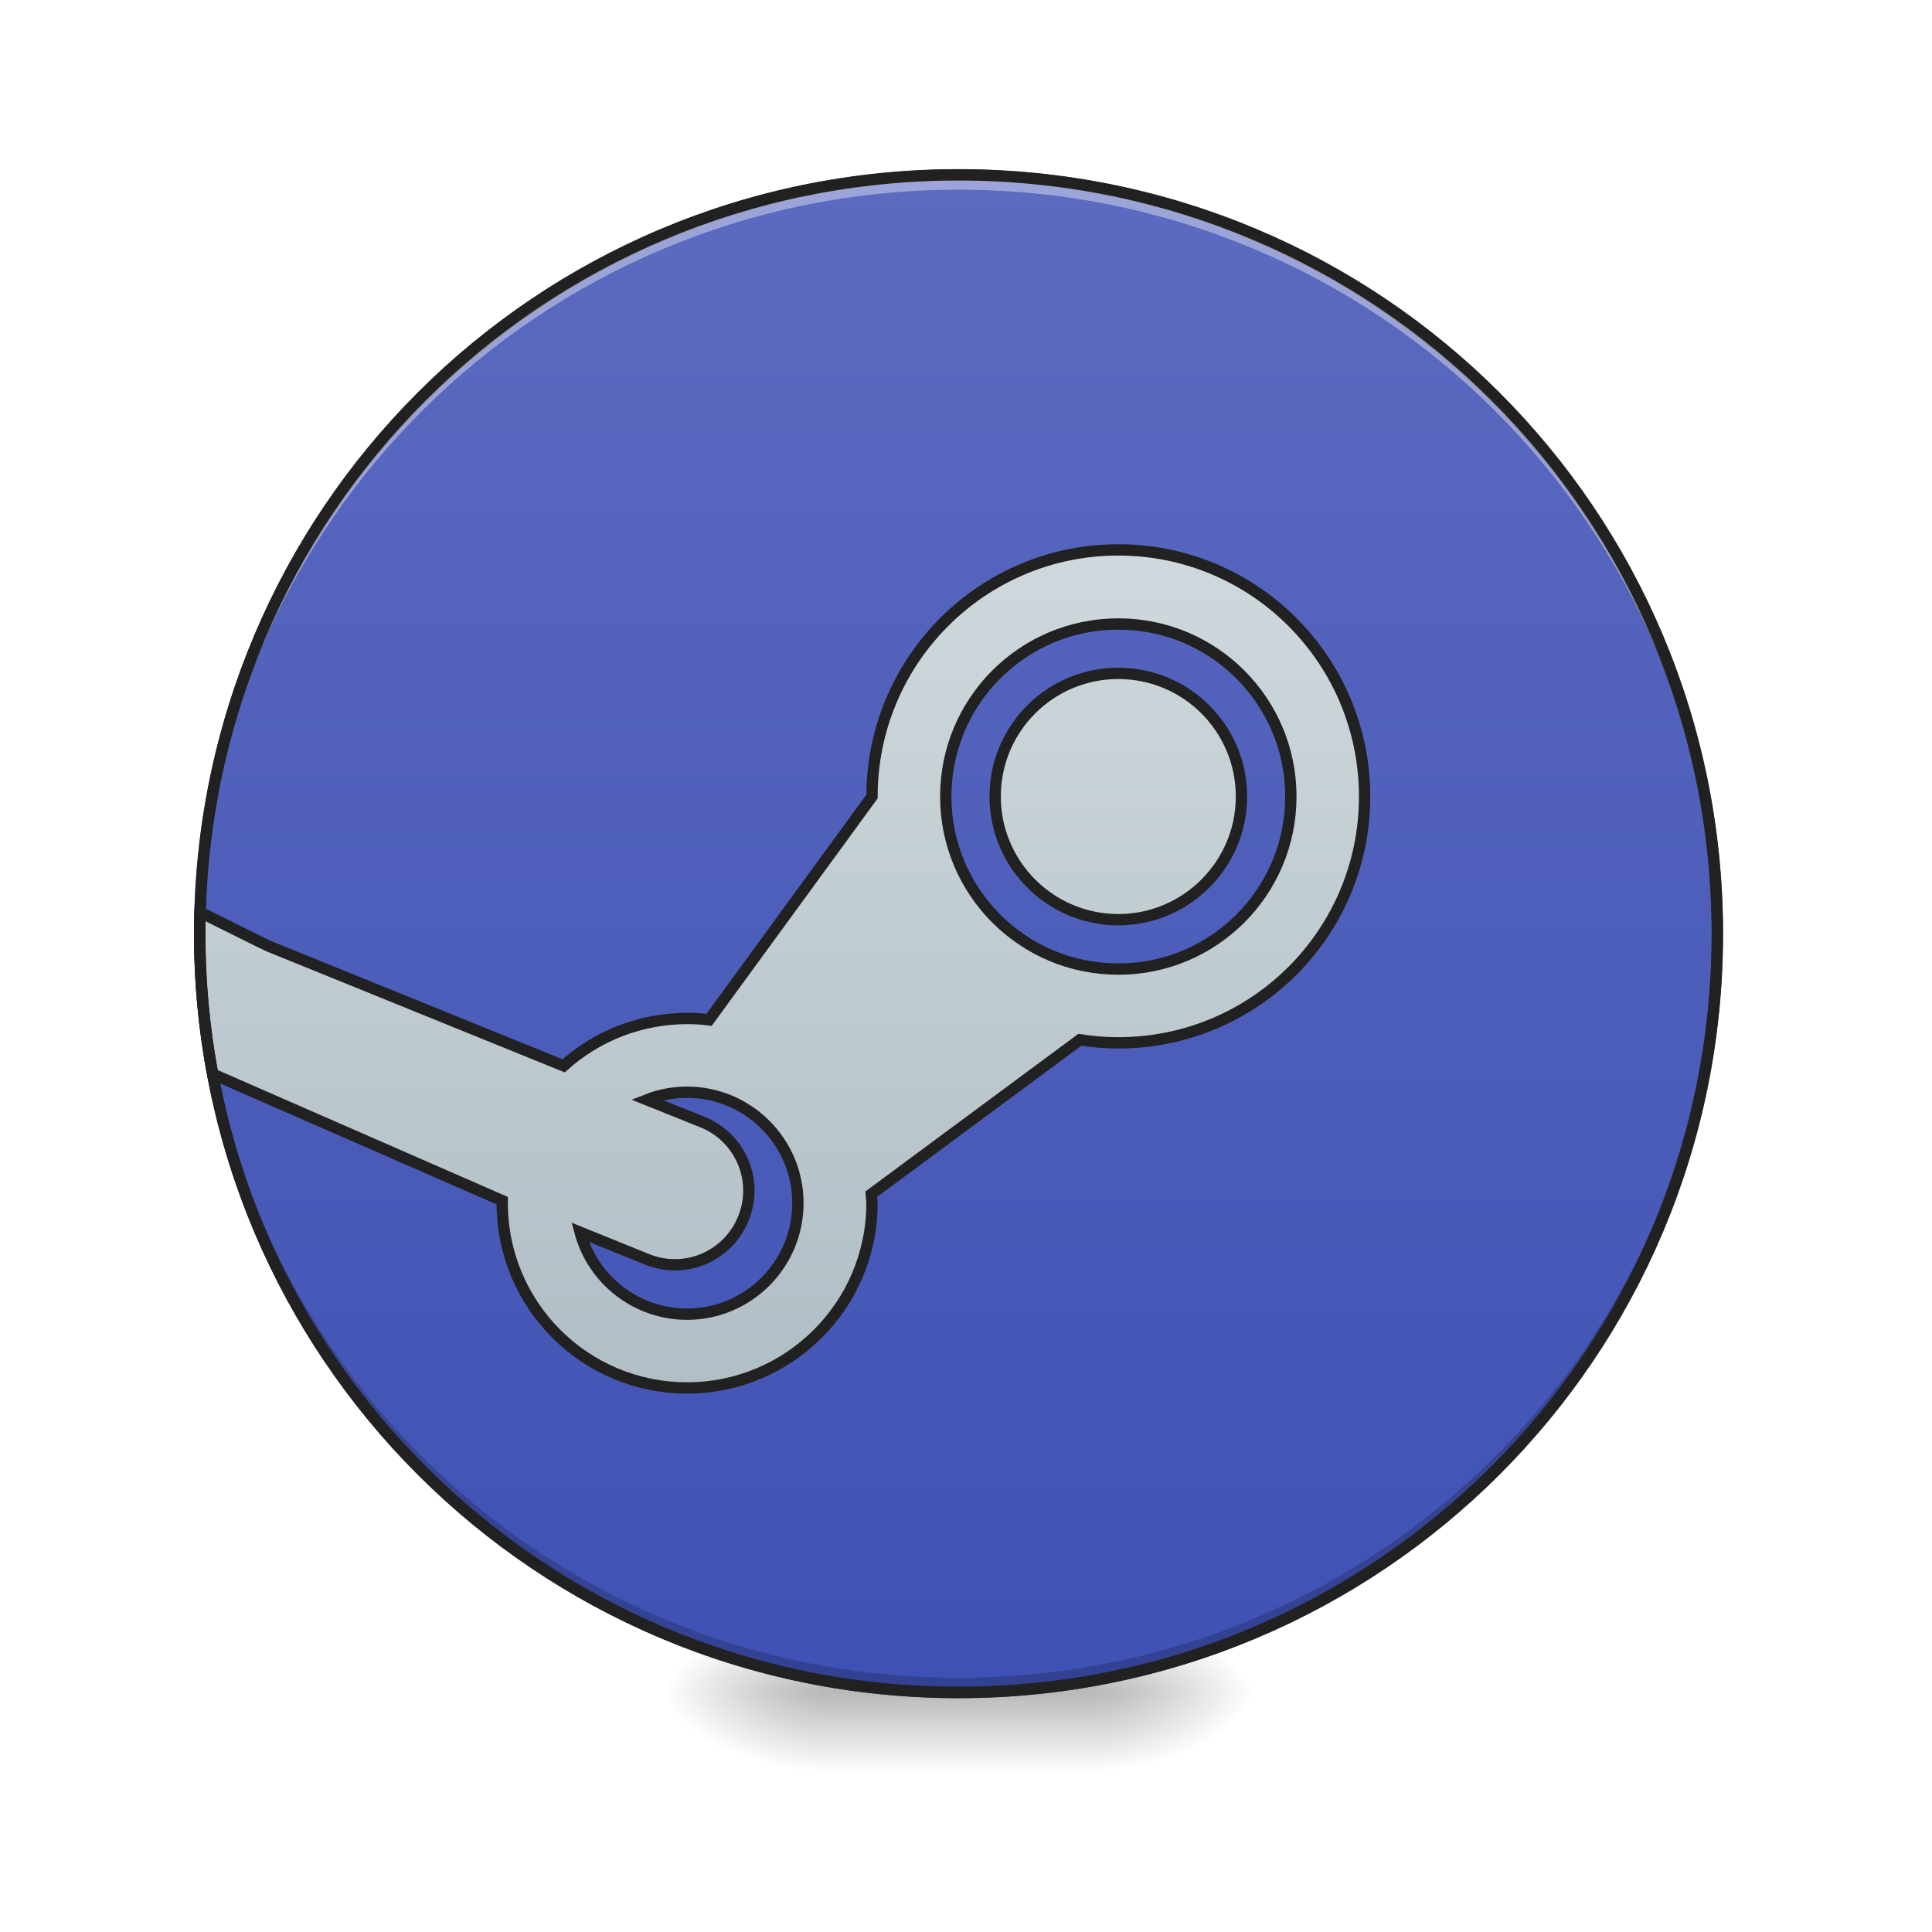
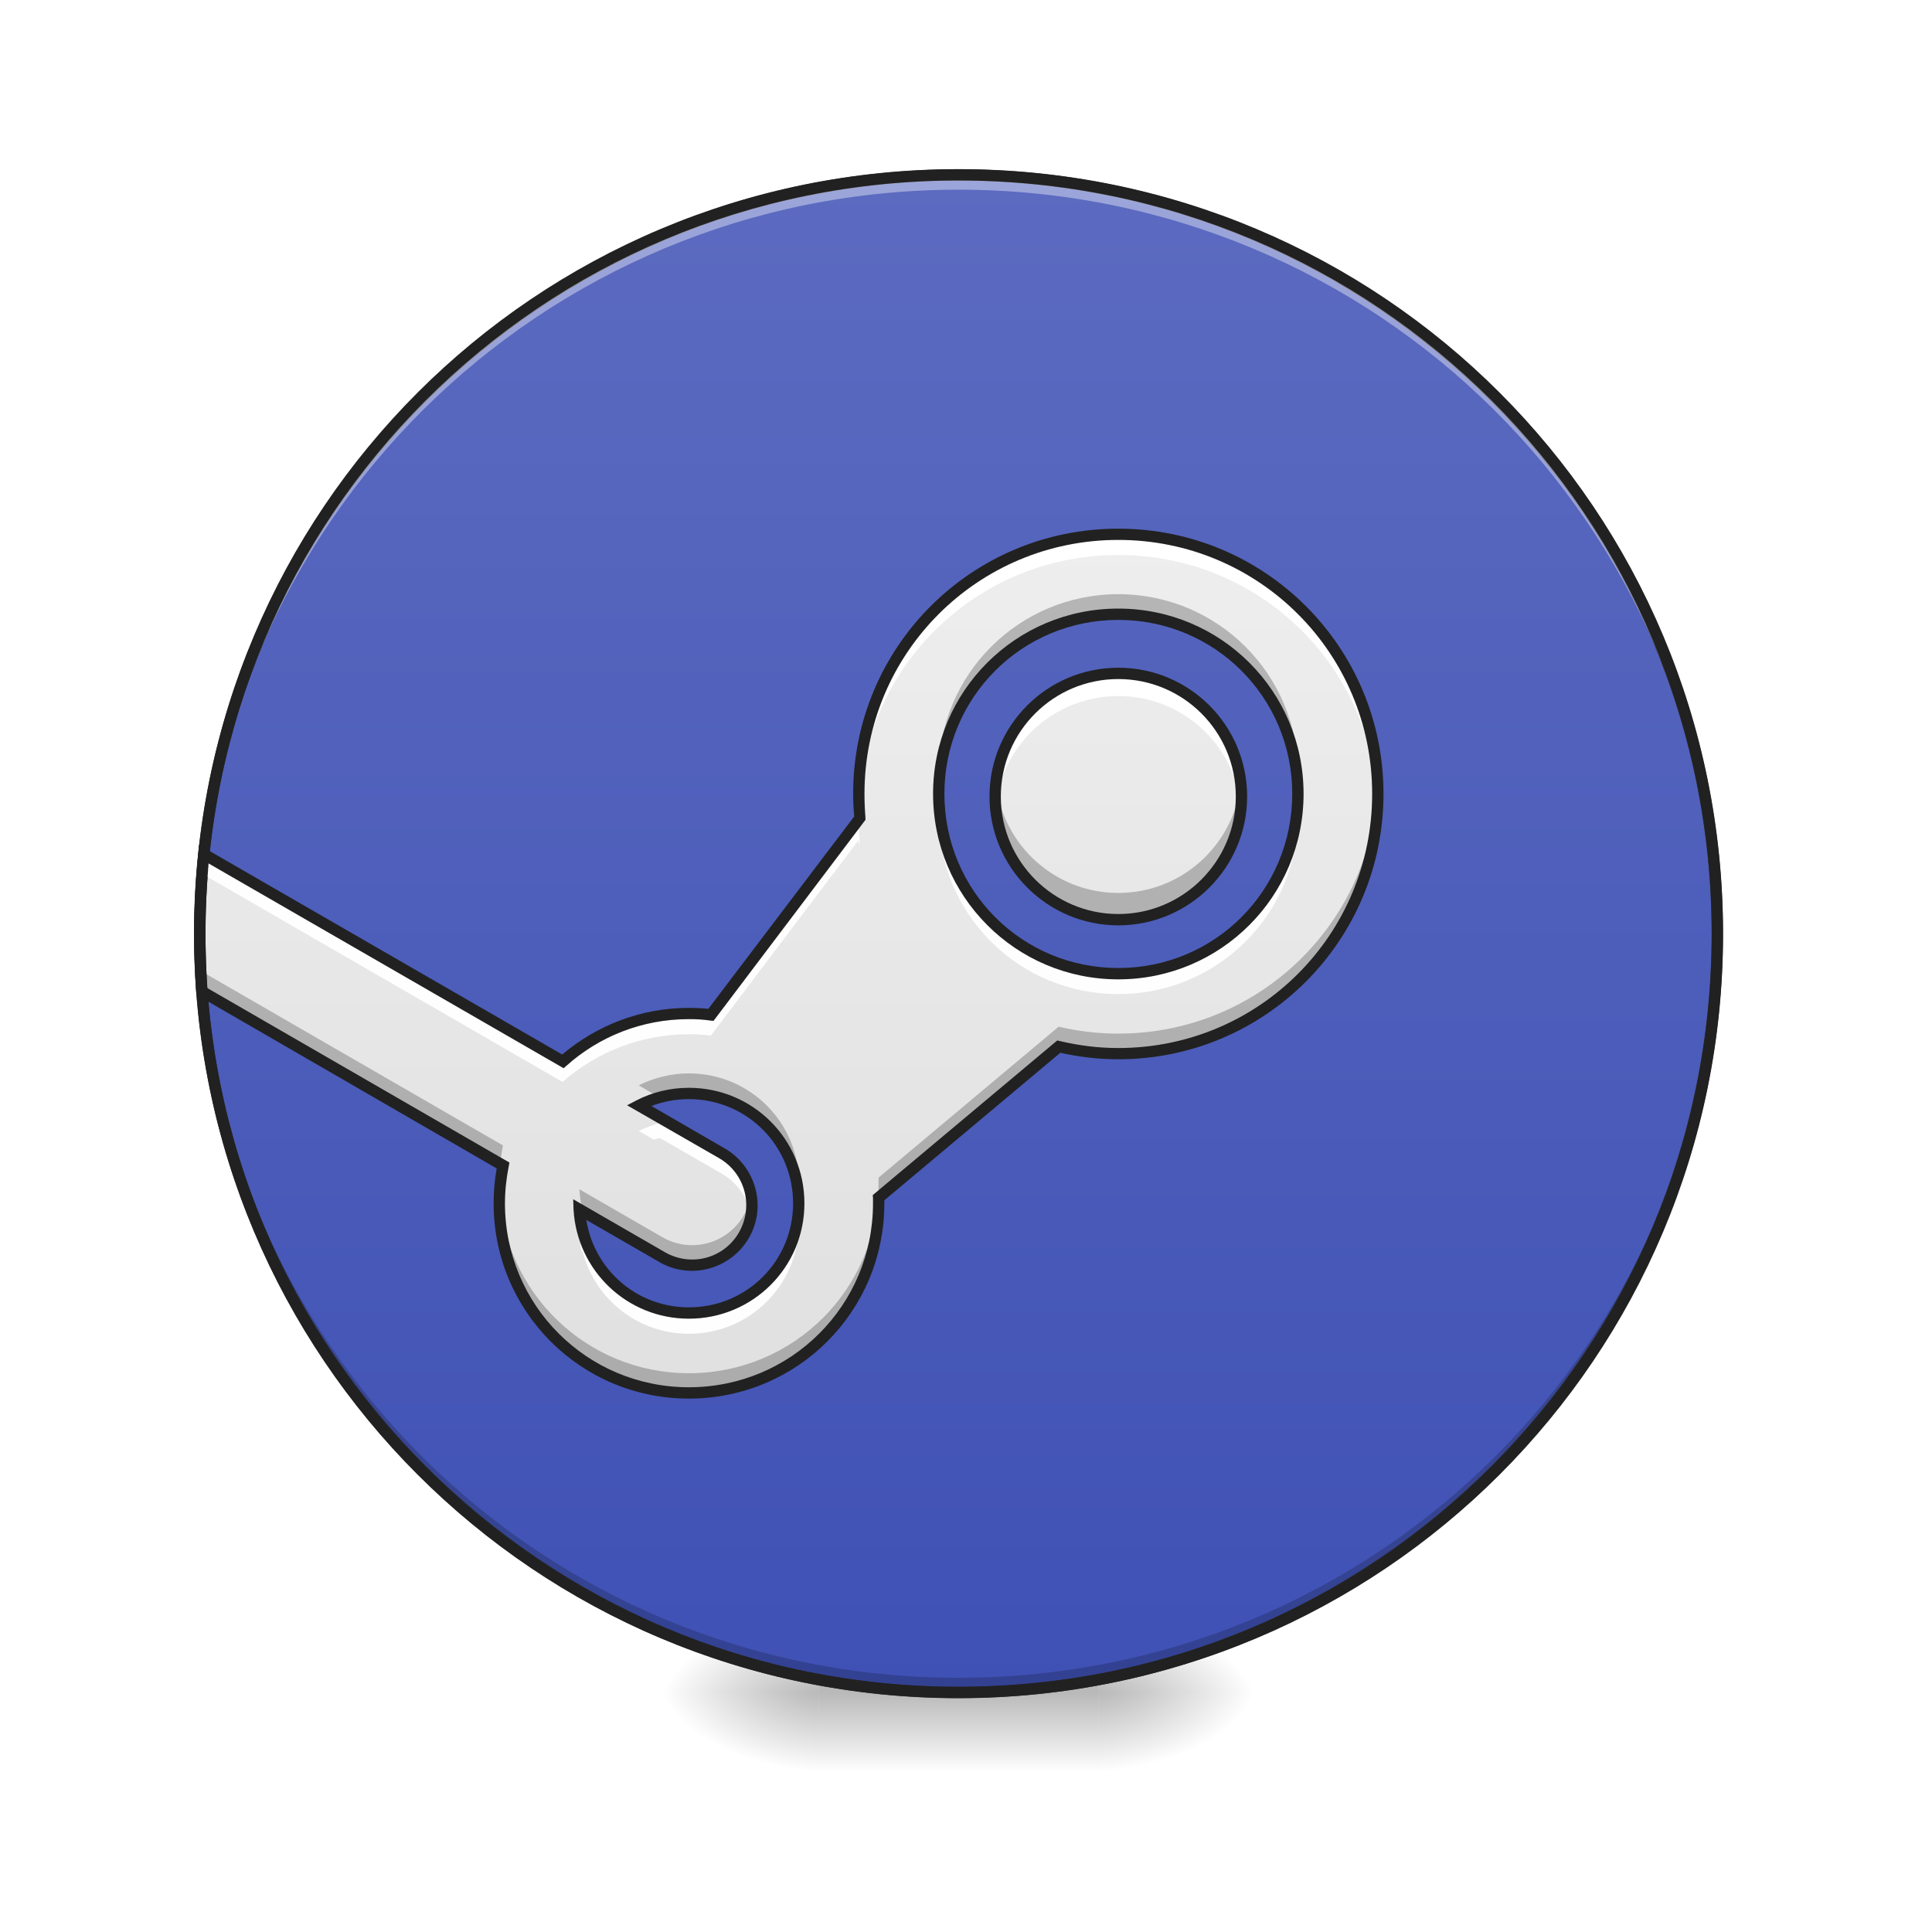
<svg xmlns="http://www.w3.org/2000/svg" width="22pt" height="22pt" viewBox="0 0 22 22" version="1.1">
  <defs>
    <radialGradient id="radial0" gradientUnits="userSpaceOnUse" cx="450.909" cy="189.579" fx="450.909" fy="189.579" r="21.167" gradientTransform="matrix(0.000000119742,-0.0537161,-0.0966889,-0.0000000698078,30.60967,43.72179)">
      <stop offset="0" style="stop-color:rgb(0%,0%,0%);stop-opacity:0.314;" />
      <stop offset="0.222" style="stop-color:rgb(0%,0%,0%);stop-opacity:0.275;" />
      <stop offset="1" style="stop-color:rgb(0%,0%,0%);stop-opacity:0;" />
    </radialGradient>
    <radialGradient id="radial1" gradientUnits="userSpaceOnUse" cx="450.909" cy="189.579" fx="450.909" fy="189.579" r="21.167" gradientTransform="matrix(-0.000000119742,0.0537161,0.0966889,0.0000000698078,-8.779457,-5.175144)">
      <stop offset="0" style="stop-color:rgb(0%,0%,0%);stop-opacity:0.314;" />
      <stop offset="0.222" style="stop-color:rgb(0%,0%,0%);stop-opacity:0.275;" />
      <stop offset="1" style="stop-color:rgb(0%,0%,0%);stop-opacity:0;" />
    </radialGradient>
    <radialGradient id="radial2" gradientUnits="userSpaceOnUse" cx="450.909" cy="189.579" fx="450.909" fy="189.579" r="21.167" gradientTransform="matrix(-0.000000119742,-0.0537161,0.0966889,-0.0000000698078,-8.779457,43.72179)">
      <stop offset="0" style="stop-color:rgb(0%,0%,0%);stop-opacity:0.314;" />
      <stop offset="0.222" style="stop-color:rgb(0%,0%,0%);stop-opacity:0.275;" />
      <stop offset="1" style="stop-color:rgb(0%,0%,0%);stop-opacity:0;" />
    </radialGradient>
    <radialGradient id="radial3" gradientUnits="userSpaceOnUse" cx="450.909" cy="189.579" fx="450.909" fy="189.579" r="21.167" gradientTransform="matrix(0.000000119742,0.0537161,-0.0966889,0.0000000698078,30.60967,-5.175144)">
      <stop offset="0" style="stop-color:rgb(0%,0%,0%);stop-opacity:0.314;" />
      <stop offset="0.222" style="stop-color:rgb(0%,0%,0%);stop-opacity:0.275;" />
      <stop offset="1" style="stop-color:rgb(0%,0%,0%);stop-opacity:0;" />
    </radialGradient>
    <linearGradient id="linear0" gradientUnits="userSpaceOnUse" x1="255.323" y1="233.5" x2="255.323" y2="254.667" gradientTransform="matrix(0.00918504,0,0,0.0429729,8.569953,9.239164)">
      <stop offset="0" style="stop-color:rgb(0%,0%,0%);stop-opacity:0.275;" />
      <stop offset="1" style="stop-color:rgb(0%,0%,0%);stop-opacity:0;" />
    </linearGradient>
    <linearGradient id="linear1" gradientUnits="userSpaceOnUse" x1="254" y1="-168.667" x2="254" y2="233.5">
      <stop offset="0" style="stop-color:rgb(36.078%,41.961%,75.294%);stop-opacity:1;" />
      <stop offset="1" style="stop-color:rgb(24.706%,31.765%,70.98%);stop-opacity:1;" />
    </linearGradient>
-     <linearGradient id="linear2" gradientUnits="userSpaceOnUse" x1="900" y1="1395.118" x2="900" y2="555.118" gradientTransform="matrix(1,0,0,1,0,0)">
-       <stop offset="0" style="stop-color:rgb(69.02%,74.51%,77.255%);stop-opacity:1;" />
-       <stop offset="1" style="stop-color:rgb(81.176%,84.706%,86.275%);stop-opacity:1;" />
+     <linearGradient id="linear2" gradientUnits="userSpaceOnUse" x1="880.303" y1="1415.118" x2="880.303" y2="535.118" gradientTransform="matrix(0.0113699,0,0,0.0113699,-0.00344183,0)">
+       <stop offset="0" style="stop-color:rgb(87.843%,87.843%,87.843%);stop-opacity:1;" />
+       <stop offset="1" style="stop-color:rgb(93.333%,93.333%,93.333%);stop-opacity:1;" />
+     </linearGradient>
+     <linearGradient id="linear3" gradientUnits="userSpaceOnUse" x1="1120" y1="1375.118" x2="1120" y2="535.118" gradientTransform="matrix(0.0113699,0,0,0.0113699,0.000000272161,0)">
+       <stop offset="0" style="stop-color:rgb(87.843%,87.843%,87.843%);stop-opacity:1;" />
+       <stop offset="1" style="stop-color:rgb(93.333%,93.333%,93.333%);stop-opacity:1;" />
    </linearGradient>
  </defs>
  <g id="surface1">
    <path style=" stroke:none;fill-rule:nonzero;fill:url(#radial0);" d="M 12.508 19.273 L 14.324 19.273 L 14.324 18.363 L 12.508 18.363 Z M 12.508 19.273 " />
    <path style=" stroke:none;fill-rule:nonzero;fill:url(#radial1);" d="M 9.324 19.273 L 7.504 19.273 L 7.504 20.184 L 9.324 20.184 Z M 9.324 19.273 " />
    <path style=" stroke:none;fill-rule:nonzero;fill:url(#radial2);" d="M 9.324 19.273 L 7.504 19.273 L 7.504 18.363 L 9.324 18.363 Z M 9.324 19.273 " />
    <path style=" stroke:none;fill-rule:nonzero;fill:url(#radial3);" d="M 12.508 19.273 L 14.324 19.273 L 14.324 20.184 L 12.508 20.184 Z M 12.508 19.273 " />
    <path style=" stroke:none;fill-rule:nonzero;fill:url(#linear0);" d="M 9.324 19.047 L 12.508 19.047 L 12.508 20.184 L 9.324 20.184 Z M 9.324 19.047 " />
    <path style="fill-rule:nonzero;fill:url(#linear1);stroke-width:3;stroke-linecap:round;stroke-linejoin:miter;stroke:rgb(20%,20%,20%);stroke-opacity:1;stroke-miterlimit:4;" d="M 253.976 -168.641 C 365.056 -168.641 455.047 -78.649 455.047 32.431 C 455.047 143.511 365.056 233.503 253.976 233.503 C 142.986 233.503 52.904 143.511 52.904 32.431 C 52.904 -78.649 142.986 -168.641 253.976 -168.641 Z M 253.976 -168.641 " transform="matrix(0.0429729,0,0,0.0429729,0,9.239163)" />
    <path style=" stroke:none;fill-rule:nonzero;fill:rgb(0%,0%,0%);fill-opacity:0.196;" d="M 10.914 19.273 C 6.129 19.273 2.273 15.418 2.273 10.633 C 2.273 10.605 2.273 10.574 2.273 10.547 C 2.32 15.297 6.156 19.105 10.914 19.105 C 15.676 19.105 19.512 15.297 19.555 10.547 C 19.555 10.574 19.555 10.605 19.555 10.633 C 19.555 15.418 15.703 19.273 10.914 19.273 Z M 10.914 19.273 " />
+     <path style=" stroke:none;fill-rule:nonzero;fill:url(#linear2);" d="M 12.734 6.086 C 11.098 6.086 9.777 7.402 9.777 9.039 C 9.777 9.133 9.781 9.227 9.789 9.316 L 8.094 11.555 C 8.012 11.547 7.93 11.543 7.844 11.543 C 7.293 11.543 6.789 11.746 6.406 12.086 L 2.32 9.727 C 2.289 10.023 2.273 10.328 2.273 10.633 C 2.273 10.852 2.281 11.074 2.297 11.289 L 5.727 13.27 C 5.699 13.41 5.684 13.555 5.684 13.703 C 5.684 14.898 6.648 15.863 7.844 15.863 C 9.043 15.863 10.004 14.898 10.004 13.703 C 10.004 13.68 10.004 13.66 10.004 13.637 L 12.055 11.918 C 12.273 11.969 12.5 11.996 12.734 11.996 C 14.371 11.996 15.691 10.68 15.691 9.039 C 15.691 7.402 14.371 6.086 12.734 6.086 Z M 12.734 6.992 C 13.867 6.992 14.781 7.906 14.781 9.039 C 14.781 10.176 13.867 11.086 12.734 11.086 C 11.602 11.086 10.688 10.176 10.688 9.039 C 10.688 7.906 11.602 6.992 12.734 6.992 Z M 7.844 12.453 C 8.539 12.453 9.098 13.008 9.098 13.703 C 9.098 14.395 8.539 14.953 7.844 14.953 C 7.176 14.953 6.633 14.434 6.598 13.77 L 7.539 14.316 C 7.867 14.504 8.281 14.395 8.469 14.066 C 8.66 13.738 8.547 13.324 8.223 13.133 L 7.273 12.586 C 7.445 12.5 7.641 12.453 7.844 12.453 Z M 7.844 12.453 " />
    <path style=" stroke:none;fill-rule:nonzero;fill:rgb(100%,100%,100%);fill-opacity:0.392;" d="M 10.914 1.992 C 6.129 1.992 2.273 5.844 2.273 10.633 C 2.273 10.66 2.273 10.688 2.273 10.719 C 2.32 5.969 6.156 2.16 10.914 2.16 C 15.676 2.16 19.512 5.969 19.555 10.719 C 19.555 10.688 19.555 10.66 19.555 10.633 C 19.555 5.844 15.703 1.992 10.914 1.992 Z M 10.914 1.992 " />
-     <path style="fill-rule:nonzero;fill:url(#linear2);stroke-width:11.339;stroke-linecap:butt;stroke-linejoin:miter;stroke:rgb(12.941%,12.941%,12.941%);stroke-opacity:1;stroke-miterlimit:4;" d="M 1120.008 550.728 C 983.614 550.728 873.331 661.354 873.331 797.748 L 710.14 1021.406 C 702.581 1020.375 695.367 1020.031 688.152 1020.031 C 642.458 1020.031 598.483 1036.866 564.47 1067.443 L 269.008 947.54 C 264.198 945.479 229.498 927.957 200.296 913.528 C 199.952 920.742 199.952 927.957 199.952 935.172 C 199.952 983.271 204.419 1030.338 213.008 1075.688 L 502.973 1202.462 C 502.973 1203.149 502.973 1204.18 502.973 1204.867 C 502.973 1307.248 585.771 1390.046 688.152 1390.046 C 790.189 1390.046 873.331 1307.248 873.331 1204.867 C 872.988 1202.119 872.988 1199.027 872.644 1195.935 L 1081.529 1041.332 C 1094.241 1043.394 1107.296 1044.424 1120.008 1044.424 C 1256.401 1044.424 1366.684 934.141 1366.684 797.748 C 1366.684 661.354 1256.401 550.728 1120.008 550.728 Z M 1120.008 624.937 C 1215.517 624.937 1292.819 702.238 1292.819 797.748 C 1292.819 893.258 1215.517 970.559 1120.008 970.559 C 1024.498 970.559 947.197 893.258 947.197 797.748 C 947.197 702.238 1024.498 624.937 1120.008 624.937 Z M 1120.008 674.41 C 1051.983 674.41 996.669 729.379 996.669 797.748 C 996.669 865.773 1051.983 921.086 1120.008 921.086 C 1188.033 921.086 1243.346 865.773 1243.346 797.748 C 1243.346 729.379 1188.033 674.41 1120.008 674.41 Z M 688.152 1093.897 C 749.306 1093.897 799.122 1143.713 799.122 1204.867 C 799.122 1266.364 749.306 1316.181 688.152 1316.181 C 637.992 1316.181 594.016 1282.512 580.961 1234.07 L 647.955 1261.211 C 686.091 1276.671 729.036 1258.463 744.496 1220.327 C 759.956 1182.536 741.747 1139.247 703.612 1123.787 L 647.955 1101.455 C 661.011 1096.302 674.41 1093.897 688.152 1093.897 Z M 688.152 1093.897 " transform="matrix(0.0113699,0,0,0.0113699,0,0)" />
    <path style=" stroke:none;fill-rule:nonzero;fill:rgb(12.941%,12.941%,12.941%);fill-opacity:1;" d="M 10.914 1.926 C 6.094 1.926 2.211 5.809 2.211 10.633 C 2.211 15.453 6.094 19.336 10.914 19.336 C 15.738 19.336 19.621 15.453 19.621 10.633 C 19.621 5.809 15.738 1.926 10.914 1.926 Z M 10.914 2.055 C 15.668 2.055 19.492 5.879 19.492 10.633 C 19.492 15.383 15.668 19.207 10.914 19.207 C 6.164 19.207 2.34 15.383 2.34 10.633 C 2.34 5.879 6.164 2.055 10.914 2.055 Z M 10.914 2.055 " />
+     <path style=" stroke:none;fill-rule:nonzero;fill:url(#linear3);" d="M 12.734 7.668 C 11.961 7.668 11.332 8.293 11.332 9.07 C 11.332 9.844 11.961 10.473 12.734 10.473 C 13.508 10.473 14.137 9.844 14.137 9.07 C 14.137 8.293 13.508 7.668 12.734 7.668 Z M 12.734 7.668 " />
+     <path style=" stroke:none;fill-rule:nonzero;fill:rgb(100%,100%,100%);fill-opacity:1;" d="M 12.734 7.676 C 11.961 7.676 11.332 8.305 11.332 9.078 C 11.332 9.121 11.332 9.164 11.336 9.203 C 11.398 8.488 12 7.926 12.734 7.926 C 13.469 7.926 14.07 8.488 14.133 9.203 C 14.137 9.164 14.137 9.121 14.137 9.078 C 14.137 8.305 13.508 7.676 12.734 7.676 Z M 12.734 7.676 " />
+     <path style=" stroke:none;fill-rule:nonzero;fill:rgb(0%,0%,0%);fill-opacity:0.235;" d="M 12.734 10.52 C 11.961 10.52 11.332 9.891 11.332 9.117 C 11.332 9.055 11.336 8.996 11.344 8.941 C 11.43 9.633 12.02 10.168 12.734 10.168 C 13.449 10.168 14.039 9.633 14.125 8.941 C 14.133 8.996 14.137 9.055 14.137 9.117 C 14.137 9.891 13.508 10.52 12.734 10.52 Z M 12.734 10.52 " />
+     <path style="fill:none;stroke-width:3;stroke-linecap:butt;stroke-linejoin:miter;stroke:rgb(12.941%,12.941%,12.941%);stroke-opacity:1;stroke-miterlimit:4;" d="M 296.335 -36.562 C 278.337 -36.562 263.702 -22.018 263.702 -3.929 C 263.702 14.069 278.337 28.704 296.335 28.704 C 314.334 28.704 328.969 14.069 328.969 -3.929 C 328.969 -22.018 314.334 -36.562 296.335 -36.562 Z M 296.335 -36.562 " transform="matrix(0.0429729,0,0,0.0429729,0,9.239163)" />
+     <path style=" stroke:none;fill-rule:nonzero;fill:rgb(100%,100%,100%);fill-opacity:0.969;" d="M 12.734 6.148 C 11.098 6.148 9.777 7.469 9.777 9.105 C 9.777 9.133 9.777 9.16 9.781 9.188 C 9.824 7.59 11.125 6.32 12.734 6.32 C 14.344 6.32 15.641 7.59 15.688 9.188 C 15.691 9.16 15.691 9.133 15.691 9.105 C 15.691 7.469 14.371 6.148 12.734 6.148 Z M 10.691 9.219 C 10.688 9.258 10.688 9.293 10.688 9.332 C 10.688 9.359 10.688 9.391 10.691 9.418 C 10.691 9.41 10.691 9.398 10.691 9.391 C 10.75 10.469 11.637 11.32 12.734 11.32 C 13.828 11.32 14.719 10.469 14.777 9.391 C 14.777 9.398 14.777 9.41 14.777 9.418 C 14.781 9.391 14.781 9.359 14.781 9.332 C 14.781 9.293 14.781 9.258 14.777 9.219 C 14.719 10.301 13.828 11.152 12.734 11.152 C 11.637 11.152 10.75 10.301 10.691 9.219 Z M 9.777 9.395 L 8.094 11.621 C 8.012 11.609 7.93 11.605 7.844 11.605 C 7.293 11.605 6.789 11.812 6.406 12.152 L 2.32 9.793 C 2.289 10.09 2.273 10.391 2.273 10.695 C 2.273 10.723 2.273 10.75 2.273 10.777 C 2.277 10.504 2.293 10.23 2.32 9.961 L 6.406 12.32 C 6.789 11.984 7.293 11.777 7.844 11.777 C 7.93 11.777 8.012 11.781 8.094 11.793 L 9.777 9.566 C 9.777 9.586 9.781 9.602 9.781 9.621 L 9.789 9.605 C 9.785 9.539 9.781 9.465 9.777 9.395 Z M 7.512 12.789 C 7.43 12.812 7.352 12.84 7.273 12.879 L 7.445 12.977 C 7.469 12.973 7.488 12.965 7.512 12.957 L 8.223 13.367 C 8.414 13.48 8.531 13.668 8.559 13.875 C 8.59 13.609 8.465 13.34 8.223 13.199 Z M 5.695 13.543 C 5.688 13.617 5.684 13.691 5.684 13.766 C 5.684 13.797 5.688 13.824 5.688 13.852 C 5.688 13.805 5.691 13.758 5.695 13.715 L 5.703 13.719 C 5.711 13.664 5.719 13.613 5.727 13.562 Z M 9.09 13.879 C 9.035 14.52 8.5 15.016 7.844 15.016 C 7.262 15.016 6.777 14.621 6.637 14.086 L 6.598 14.062 C 6.602 14.125 6.609 14.188 6.621 14.246 L 6.637 14.258 C 6.777 14.793 7.262 15.188 7.844 15.188 C 8.5 15.188 9.035 14.691 9.09 14.051 C 9.09 14.059 9.094 14.07 9.094 14.078 C 9.094 14.051 9.098 14.023 9.098 13.992 C 9.098 13.957 9.094 13.918 9.09 13.879 Z M 9.09 13.879 " />
+     <path style=" stroke:none;fill-rule:nonzero;fill:rgb(0%,0%,0%);fill-opacity:0.235;" d="M 12.734 6.766 C 11.602 6.766 10.688 7.68 10.688 8.812 C 10.688 8.844 10.688 8.875 10.691 8.906 C 10.738 7.812 11.633 6.949 12.734 6.949 C 13.836 6.949 14.73 7.812 14.777 8.906 C 14.781 8.875 14.781 8.844 14.781 8.812 C 14.781 7.68 13.867 6.766 12.734 6.766 Z M 9.781 8.902 C 9.777 8.934 9.777 8.965 9.777 8.996 C 9.777 9.031 9.777 9.066 9.781 9.102 L 9.789 9.086 C 9.785 9.027 9.781 8.965 9.781 8.902 Z M 15.688 8.906 C 15.641 10.5 14.34 11.77 12.734 11.77 C 12.5 11.77 12.273 11.742 12.055 11.691 L 10.004 13.41 C 10.004 13.43 10.004 13.453 10.004 13.477 C 10.004 14.672 9.043 15.637 7.844 15.637 C 6.68 15.637 5.734 14.719 5.688 13.566 C 5.688 13.598 5.684 13.625 5.684 13.656 C 5.684 14.855 6.648 15.816 7.844 15.816 C 9.043 15.816 10.004 14.855 10.004 13.656 C 10.004 13.637 10.004 13.613 10.004 13.594 L 12.055 11.875 C 12.273 11.926 12.5 11.953 12.734 11.953 C 14.371 11.953 15.691 10.633 15.691 8.996 C 15.691 8.965 15.691 8.934 15.688 8.906 Z M 2.273 10.5 C 2.273 10.531 2.273 10.559 2.273 10.586 C 2.273 10.809 2.281 11.027 2.297 11.246 L 5.699 13.211 C 5.707 13.152 5.719 13.098 5.727 13.043 L 2.297 11.062 C 2.285 10.875 2.277 10.688 2.273 10.5 Z M 7.844 12.223 C 7.641 12.223 7.445 12.273 7.273 12.359 L 7.461 12.469 C 7.582 12.43 7.711 12.406 7.844 12.406 C 8.508 12.406 9.047 12.918 9.094 13.566 C 9.094 13.535 9.098 13.504 9.098 13.477 C 9.098 12.781 8.539 12.223 7.844 12.223 Z M 6.598 13.543 C 6.602 13.613 6.609 13.676 6.625 13.742 L 7.539 14.27 C 7.867 14.461 8.281 14.348 8.469 14.02 C 8.551 13.883 8.574 13.734 8.555 13.59 C 8.543 13.672 8.516 13.758 8.469 13.84 C 8.281 14.164 7.867 14.277 7.539 14.086 Z M 6.598 13.543 " />
+     <path style=" stroke:none;fill-rule:nonzero;fill:rgb(12.941%,12.941%,12.941%);fill-opacity:1;" d="M 12.734 6.02 C 11.062 6.02 9.715 7.367 9.715 9.039 C 9.715 9.125 9.719 9.211 9.727 9.297 L 8.066 11.488 C 7.992 11.48 7.918 11.477 7.844 11.477 C 7.293 11.477 6.789 11.68 6.402 12.008 L 2.266 9.621 L 2.258 9.719 C 2.227 10.02 2.211 10.324 2.211 10.633 C 2.211 10.855 2.219 11.074 2.234 11.293 L 2.238 11.328 L 5.656 13.305 C 5.633 13.434 5.621 13.566 5.621 13.703 C 5.621 14.934 6.613 15.926 7.844 15.926 C 9.078 15.926 10.07 14.934 10.07 13.703 C 10.07 13.691 10.07 13.68 10.07 13.668 L 12.074 11.988 C 12.285 12.035 12.508 12.062 12.734 12.062 C 14.406 12.062 15.754 10.711 15.754 9.039 C 15.754 7.367 14.406 6.02 12.734 6.02 Z M 12.734 6.148 C 14.336 6.148 15.625 7.438 15.625 9.039 C 15.625 10.645 14.336 11.934 12.734 11.934 C 12.504 11.934 12.285 11.906 12.07 11.855 L 12.039 11.848 L 9.938 13.609 L 9.941 13.641 C 9.941 13.66 9.941 13.68 9.941 13.703 C 9.941 14.863 9.008 15.797 7.844 15.797 C 6.684 15.797 5.75 14.863 5.75 13.703 C 5.75 13.559 5.766 13.418 5.793 13.281 L 5.801 13.238 L 2.359 11.25 C 2.348 11.047 2.34 10.84 2.34 10.633 C 2.34 10.363 2.352 10.098 2.375 9.832 L 6.418 12.164 L 6.449 12.137 C 6.82 11.805 7.309 11.605 7.844 11.605 C 7.926 11.605 8.008 11.609 8.086 11.621 L 8.125 11.625 L 9.855 9.336 L 9.855 9.309 C 9.848 9.223 9.844 9.133 9.844 9.039 C 9.844 7.438 11.133 6.148 12.734 6.148 Z M 12.734 6.93 C 11.566 6.93 10.625 7.871 10.625 9.039 C 10.625 10.207 11.566 11.152 12.734 11.152 C 13.902 11.152 14.844 10.207 14.844 9.039 C 14.844 7.871 13.902 6.93 12.734 6.93 Z M 12.734 7.059 C 13.832 7.059 14.715 7.941 14.715 9.039 C 14.715 10.141 13.832 11.023 12.734 11.023 C 11.637 11.023 10.754 10.141 10.754 9.039 C 10.754 7.941 11.637 7.059 12.734 7.059 Z M 7.844 12.387 C 7.629 12.387 7.426 12.438 7.246 12.531 L 7.141 12.586 L 8.188 13.188 C 8.484 13.359 8.586 13.734 8.414 14.035 C 8.242 14.332 7.867 14.43 7.57 14.258 L 6.527 13.656 L 6.531 13.773 C 6.57 14.469 7.141 15.016 7.844 15.016 C 8.574 15.016 9.16 14.43 9.16 13.703 C 9.16 12.973 8.574 12.387 7.844 12.387 Z M 7.844 12.516 C 8.504 12.516 9.031 13.043 9.031 13.703 C 9.031 14.359 8.504 14.887 7.844 14.887 C 7.25 14.887 6.766 14.457 6.676 13.891 L 7.508 14.371 C 7.863 14.578 8.32 14.453 8.527 14.098 C 8.734 13.742 8.609 13.285 8.254 13.078 L 7.418 12.594 C 7.551 12.543 7.695 12.516 7.844 12.516 Z M 7.844 12.516 " />
  </g>
</svg>
